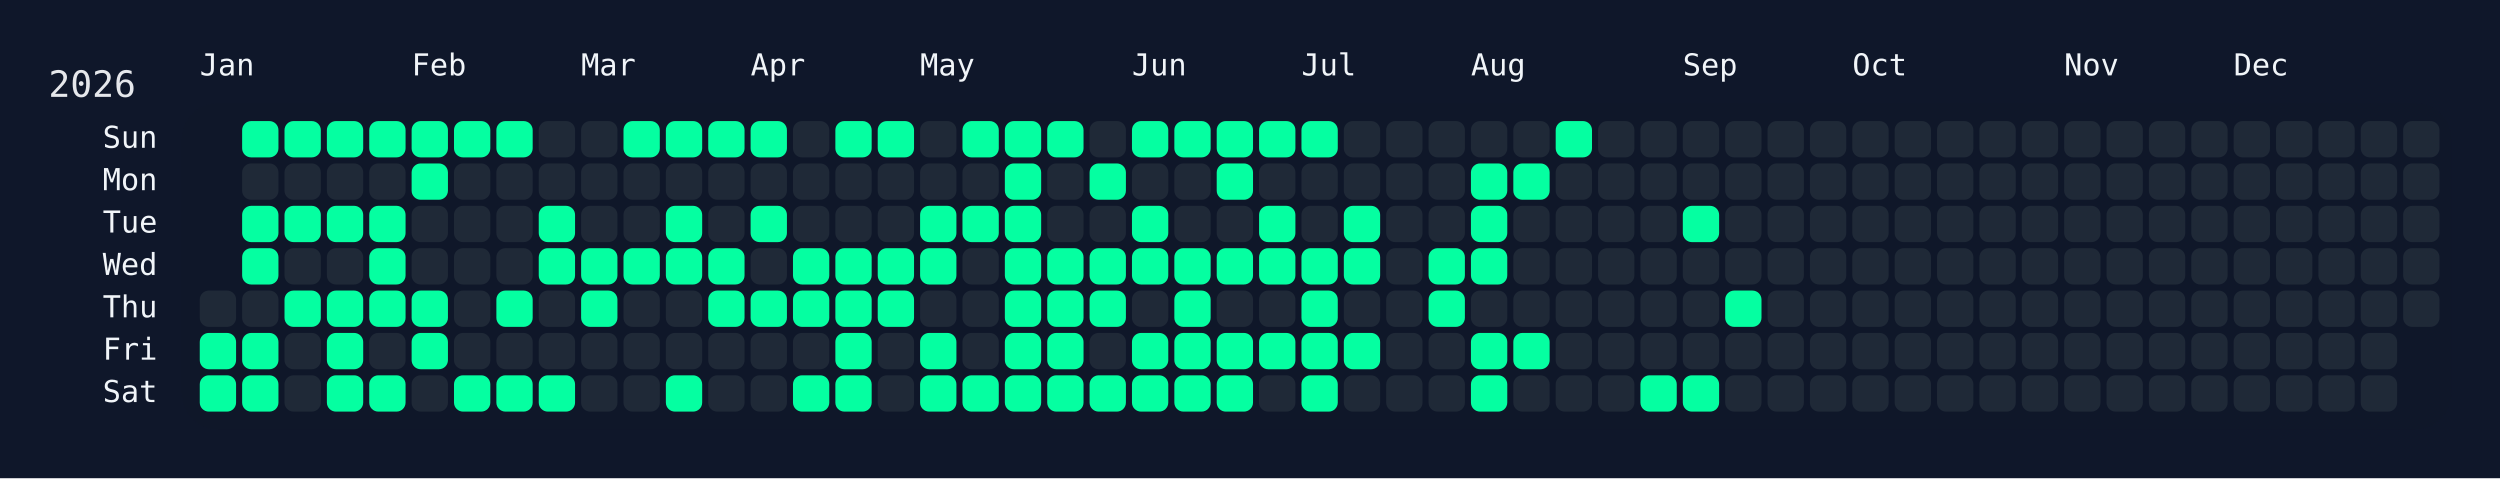
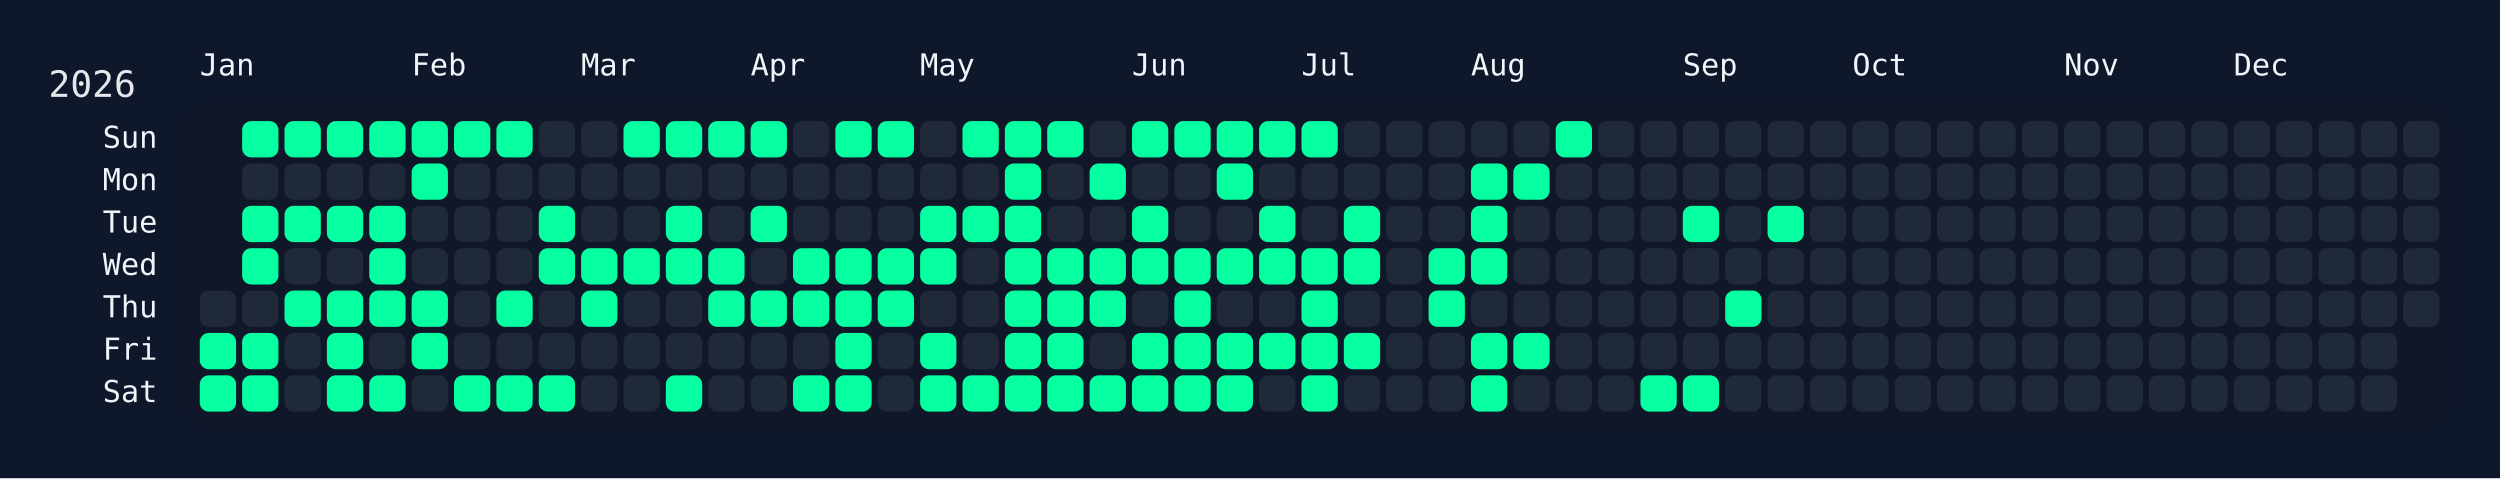
<svg xmlns="http://www.w3.org/2000/svg" width="826" height="158" viewBox="0 0 826 158">
  <rect width="826" height="158" fill="#0f172a" />
  <rect x="60" y="34" width="750" height="108" rx="12" ry="12" fill="rgba(15, 23, 42, 0.8)" />
  <text x="16" y="32" font-size="12" fill="#e5e7eb" font-family="JetBrains Mono, ui-monospace, SFMono-Regular, Menlo, Monaco, Consolas, monospace">2026</text>
  <text x="66" y="18" font-size="10" fill="#f1f5f9" font-family="JetBrains Mono, ui-monospace, SFMono-Regular, Menlo, Monaco, Consolas, monospace" dominant-baseline="hanging">Jan</text>
  <text x="136" y="18" font-size="10" fill="#f1f5f9" font-family="JetBrains Mono, ui-monospace, SFMono-Regular, Menlo, Monaco, Consolas, monospace" dominant-baseline="hanging">Feb</text>
  <text x="192" y="18" font-size="10" fill="#f1f5f9" font-family="JetBrains Mono, ui-monospace, SFMono-Regular, Menlo, Monaco, Consolas, monospace" dominant-baseline="hanging">Mar</text>
  <text x="248" y="18" font-size="10" fill="#f1f5f9" font-family="JetBrains Mono, ui-monospace, SFMono-Regular, Menlo, Monaco, Consolas, monospace" dominant-baseline="hanging">Apr</text>
  <text x="304" y="18" font-size="10" fill="#f1f5f9" font-family="JetBrains Mono, ui-monospace, SFMono-Regular, Menlo, Monaco, Consolas, monospace" dominant-baseline="hanging">May</text>
  <text x="374" y="18" font-size="10" fill="#f1f5f9" font-family="JetBrains Mono, ui-monospace, SFMono-Regular, Menlo, Monaco, Consolas, monospace" dominant-baseline="hanging">Jun</text>
  <text x="430" y="18" font-size="10" fill="#f1f5f9" font-family="JetBrains Mono, ui-monospace, SFMono-Regular, Menlo, Monaco, Consolas, monospace" dominant-baseline="hanging">Jul</text>
  <text x="486" y="18" font-size="10" fill="#f1f5f9" font-family="JetBrains Mono, ui-monospace, SFMono-Regular, Menlo, Monaco, Consolas, monospace" dominant-baseline="hanging">Aug</text>
  <text x="556" y="18" font-size="10" fill="#f1f5f9" font-family="JetBrains Mono, ui-monospace, SFMono-Regular, Menlo, Monaco, Consolas, monospace" dominant-baseline="hanging">Sep</text>
  <text x="612" y="18" font-size="10" fill="#f1f5f9" font-family="JetBrains Mono, ui-monospace, SFMono-Regular, Menlo, Monaco, Consolas, monospace" dominant-baseline="hanging">Oct</text>
  <text x="682" y="18" font-size="10" fill="#f1f5f9" font-family="JetBrains Mono, ui-monospace, SFMono-Regular, Menlo, Monaco, Consolas, monospace" dominant-baseline="hanging">Nov</text>
  <text x="738" y="18" font-size="10" fill="#f1f5f9" font-family="JetBrains Mono, ui-monospace, SFMono-Regular, Menlo, Monaco, Consolas, monospace" dominant-baseline="hanging">Dec</text>
  <text x="52" y="46.0" font-size="10" fill="#f1f5f9" font-family="JetBrains Mono, ui-monospace, SFMono-Regular, Menlo, Monaco, Consolas, monospace" text-anchor="end" dominant-baseline="middle">Sun</text>
  <text x="52" y="60.0" font-size="10" fill="#f1f5f9" font-family="JetBrains Mono, ui-monospace, SFMono-Regular, Menlo, Monaco, Consolas, monospace" text-anchor="end" dominant-baseline="middle">Mon</text>
  <text x="52" y="74.0" font-size="10" fill="#f1f5f9" font-family="JetBrains Mono, ui-monospace, SFMono-Regular, Menlo, Monaco, Consolas, monospace" text-anchor="end" dominant-baseline="middle">Tue</text>
  <text x="52" y="88.0" font-size="10" fill="#f1f5f9" font-family="JetBrains Mono, ui-monospace, SFMono-Regular, Menlo, Monaco, Consolas, monospace" text-anchor="end" dominant-baseline="middle">Wed</text>
  <text x="52" y="102.0" font-size="10" fill="#f1f5f9" font-family="JetBrains Mono, ui-monospace, SFMono-Regular, Menlo, Monaco, Consolas, monospace" text-anchor="end" dominant-baseline="middle">Thu</text>
  <text x="52" y="116.0" font-size="10" fill="#f1f5f9" font-family="JetBrains Mono, ui-monospace, SFMono-Regular, Menlo, Monaco, Consolas, monospace" text-anchor="end" dominant-baseline="middle">Fri</text>
  <text x="52" y="130.0" font-size="10" fill="#f1f5f9" font-family="JetBrains Mono, ui-monospace, SFMono-Regular, Menlo, Monaco, Consolas, monospace" text-anchor="end" dominant-baseline="middle">Sat</text>
  <g transform="translate(66,40)">
    <rect x="0" y="56" width="12" height="12" rx="3" ry="3" fill="#1f2937" data-date="2026-01-01" />
    <rect x="0" y="70" width="12" height="12" rx="3" ry="3" fill="#05ffa1" data-date="2026-01-02" />
    <rect x="0" y="84" width="12" height="12" rx="3" ry="3" fill="#05ffa1" data-date="2026-01-03" />
    <rect x="14" y="0" width="12" height="12" rx="3" ry="3" fill="#05ffa1" data-date="2026-01-04" />
    <rect x="14" y="14" width="12" height="12" rx="3" ry="3" fill="#1f2937" data-date="2026-01-05" />
    <rect x="14" y="28" width="12" height="12" rx="3" ry="3" fill="#05ffa1" data-date="2026-01-06" />
    <rect x="14" y="42" width="12" height="12" rx="3" ry="3" fill="#05ffa1" data-date="2026-01-07" />
    <rect x="14" y="56" width="12" height="12" rx="3" ry="3" fill="#1f2937" data-date="2026-01-08" />
    <rect x="14" y="70" width="12" height="12" rx="3" ry="3" fill="#05ffa1" data-date="2026-01-09" />
    <rect x="14" y="84" width="12" height="12" rx="3" ry="3" fill="#05ffa1" data-date="2026-01-10" />
    <rect x="28" y="0" width="12" height="12" rx="3" ry="3" fill="#05ffa1" data-date="2026-01-11" />
    <rect x="28" y="14" width="12" height="12" rx="3" ry="3" fill="#1f2937" data-date="2026-01-12" />
    <rect x="28" y="28" width="12" height="12" rx="3" ry="3" fill="#05ffa1" data-date="2026-01-13" />
    <rect x="28" y="42" width="12" height="12" rx="3" ry="3" fill="#1f2937" data-date="2026-01-14" />
    <rect x="28" y="56" width="12" height="12" rx="3" ry="3" fill="#05ffa1" data-date="2026-01-15" />
    <rect x="28" y="70" width="12" height="12" rx="3" ry="3" fill="#1f2937" data-date="2026-01-16" />
    <rect x="28" y="84" width="12" height="12" rx="3" ry="3" fill="#1f2937" data-date="2026-01-17" />
    <rect x="42" y="0" width="12" height="12" rx="3" ry="3" fill="#05ffa1" data-date="2026-01-18" />
    <rect x="42" y="14" width="12" height="12" rx="3" ry="3" fill="#1f2937" data-date="2026-01-19" />
    <rect x="42" y="28" width="12" height="12" rx="3" ry="3" fill="#05ffa1" data-date="2026-01-20" />
    <rect x="42" y="42" width="12" height="12" rx="3" ry="3" fill="#1f2937" data-date="2026-01-21" />
    <rect x="42" y="56" width="12" height="12" rx="3" ry="3" fill="#05ffa1" data-date="2026-01-22" />
    <rect x="42" y="70" width="12" height="12" rx="3" ry="3" fill="#05ffa1" data-date="2026-01-23" />
    <rect x="42" y="84" width="12" height="12" rx="3" ry="3" fill="#05ffa1" data-date="2026-01-24" />
    <rect x="56" y="0" width="12" height="12" rx="3" ry="3" fill="#05ffa1" data-date="2026-01-25" />
    <rect x="56" y="14" width="12" height="12" rx="3" ry="3" fill="#1f2937" data-date="2026-01-26" />
    <rect x="56" y="28" width="12" height="12" rx="3" ry="3" fill="#05ffa1" data-date="2026-01-27" />
    <rect x="56" y="42" width="12" height="12" rx="3" ry="3" fill="#05ffa1" data-date="2026-01-28" />
    <rect x="56" y="56" width="12" height="12" rx="3" ry="3" fill="#05ffa1" data-date="2026-01-29" />
    <rect x="56" y="70" width="12" height="12" rx="3" ry="3" fill="#1f2937" data-date="2026-01-30" />
    <rect x="56" y="84" width="12" height="12" rx="3" ry="3" fill="#05ffa1" data-date="2026-01-31" />
    <rect x="70" y="0" width="12" height="12" rx="3" ry="3" fill="#05ffa1" data-date="2026-02-01" />
    <rect x="70" y="14" width="12" height="12" rx="3" ry="3" fill="#05ffa1" data-date="2026-02-02" />
    <rect x="70" y="28" width="12" height="12" rx="3" ry="3" fill="#1f2937" data-date="2026-02-03" />
    <rect x="70" y="42" width="12" height="12" rx="3" ry="3" fill="#1f2937" data-date="2026-02-04" />
    <rect x="70" y="56" width="12" height="12" rx="3" ry="3" fill="#05ffa1" data-date="2026-02-05" />
    <rect x="70" y="70" width="12" height="12" rx="3" ry="3" fill="#05ffa1" data-date="2026-02-06" />
    <rect x="70" y="84" width="12" height="12" rx="3" ry="3" fill="#1f2937" data-date="2026-02-07" />
    <rect x="84" y="0" width="12" height="12" rx="3" ry="3" fill="#05ffa1" data-date="2026-02-08" />
    <rect x="84" y="14" width="12" height="12" rx="3" ry="3" fill="#1f2937" data-date="2026-02-09" />
    <rect x="84" y="28" width="12" height="12" rx="3" ry="3" fill="#1f2937" data-date="2026-02-10" />
    <rect x="84" y="42" width="12" height="12" rx="3" ry="3" fill="#1f2937" data-date="2026-02-11" />
    <rect x="84" y="56" width="12" height="12" rx="3" ry="3" fill="#1f2937" data-date="2026-02-12" />
    <rect x="84" y="70" width="12" height="12" rx="3" ry="3" fill="#1f2937" data-date="2026-02-13" />
    <rect x="84" y="84" width="12" height="12" rx="3" ry="3" fill="#05ffa1" data-date="2026-02-14" />
    <rect x="98" y="0" width="12" height="12" rx="3" ry="3" fill="#05ffa1" data-date="2026-02-15" />
    <rect x="98" y="14" width="12" height="12" rx="3" ry="3" fill="#1f2937" data-date="2026-02-16" />
    <rect x="98" y="28" width="12" height="12" rx="3" ry="3" fill="#1f2937" data-date="2026-02-17" />
    <rect x="98" y="42" width="12" height="12" rx="3" ry="3" fill="#1f2937" data-date="2026-02-18" />
    <rect x="98" y="56" width="12" height="12" rx="3" ry="3" fill="#05ffa1" data-date="2026-02-19" />
    <rect x="98" y="70" width="12" height="12" rx="3" ry="3" fill="#1f2937" data-date="2026-02-20" />
    <rect x="98" y="84" width="12" height="12" rx="3" ry="3" fill="#05ffa1" data-date="2026-02-21" />
    <rect x="112" y="0" width="12" height="12" rx="3" ry="3" fill="#1f2937" data-date="2026-02-22" />
    <rect x="112" y="14" width="12" height="12" rx="3" ry="3" fill="#1f2937" data-date="2026-02-23" />
    <rect x="112" y="28" width="12" height="12" rx="3" ry="3" fill="#05ffa1" data-date="2026-02-24" />
    <rect x="112" y="42" width="12" height="12" rx="3" ry="3" fill="#05ffa1" data-date="2026-02-25" />
    <rect x="112" y="56" width="12" height="12" rx="3" ry="3" fill="#1f2937" data-date="2026-02-26" />
    <rect x="112" y="70" width="12" height="12" rx="3" ry="3" fill="#1f2937" data-date="2026-02-27" />
    <rect x="112" y="84" width="12" height="12" rx="3" ry="3" fill="#05ffa1" data-date="2026-02-28" />
    <rect x="126" y="0" width="12" height="12" rx="3" ry="3" fill="#1f2937" data-date="2026-03-01" />
    <rect x="126" y="14" width="12" height="12" rx="3" ry="3" fill="#1f2937" data-date="2026-03-02" />
    <rect x="126" y="28" width="12" height="12" rx="3" ry="3" fill="#1f2937" data-date="2026-03-03" />
    <rect x="126" y="42" width="12" height="12" rx="3" ry="3" fill="#05ffa1" data-date="2026-03-04" />
    <rect x="126" y="56" width="12" height="12" rx="3" ry="3" fill="#05ffa1" data-date="2026-03-05" />
    <rect x="126" y="70" width="12" height="12" rx="3" ry="3" fill="#1f2937" data-date="2026-03-06" />
    <rect x="126" y="84" width="12" height="12" rx="3" ry="3" fill="#1f2937" data-date="2026-03-07" />
    <rect x="140" y="0" width="12" height="12" rx="3" ry="3" fill="#05ffa1" data-date="2026-03-08" />
    <rect x="140" y="14" width="12" height="12" rx="3" ry="3" fill="#1f2937" data-date="2026-03-09" />
    <rect x="140" y="28" width="12" height="12" rx="3" ry="3" fill="#1f2937" data-date="2026-03-10" />
    <rect x="140" y="42" width="12" height="12" rx="3" ry="3" fill="#05ffa1" data-date="2026-03-11" />
    <rect x="140" y="56" width="12" height="12" rx="3" ry="3" fill="#1f2937" data-date="2026-03-12" />
    <rect x="140" y="70" width="12" height="12" rx="3" ry="3" fill="#1f2937" data-date="2026-03-13" />
    <rect x="140" y="84" width="12" height="12" rx="3" ry="3" fill="#1f2937" data-date="2026-03-14" />
    <rect x="154" y="0" width="12" height="12" rx="3" ry="3" fill="#05ffa1" data-date="2026-03-15" />
    <rect x="154" y="14" width="12" height="12" rx="3" ry="3" fill="#1f2937" data-date="2026-03-16" />
    <rect x="154" y="28" width="12" height="12" rx="3" ry="3" fill="#05ffa1" data-date="2026-03-17" />
    <rect x="154" y="42" width="12" height="12" rx="3" ry="3" fill="#05ffa1" data-date="2026-03-18" />
    <rect x="154" y="56" width="12" height="12" rx="3" ry="3" fill="#1f2937" data-date="2026-03-19" />
    <rect x="154" y="70" width="12" height="12" rx="3" ry="3" fill="#1f2937" data-date="2026-03-20" />
    <rect x="154" y="84" width="12" height="12" rx="3" ry="3" fill="#05ffa1" data-date="2026-03-21" />
    <rect x="168" y="0" width="12" height="12" rx="3" ry="3" fill="#05ffa1" data-date="2026-03-22" />
    <rect x="168" y="14" width="12" height="12" rx="3" ry="3" fill="#1f2937" data-date="2026-03-23" />
    <rect x="168" y="28" width="12" height="12" rx="3" ry="3" fill="#1f2937" data-date="2026-03-24" />
    <rect x="168" y="42" width="12" height="12" rx="3" ry="3" fill="#05ffa1" data-date="2026-03-25" />
    <rect x="168" y="56" width="12" height="12" rx="3" ry="3" fill="#05ffa1" data-date="2026-03-26" />
    <rect x="168" y="70" width="12" height="12" rx="3" ry="3" fill="#1f2937" data-date="2026-03-27" />
    <rect x="168" y="84" width="12" height="12" rx="3" ry="3" fill="#1f2937" data-date="2026-03-28" />
    <rect x="182" y="0" width="12" height="12" rx="3" ry="3" fill="#05ffa1" data-date="2026-03-29" />
    <rect x="182" y="14" width="12" height="12" rx="3" ry="3" fill="#1f2937" data-date="2026-03-30" />
    <rect x="182" y="28" width="12" height="12" rx="3" ry="3" fill="#05ffa1" data-date="2026-03-31" />
    <rect x="182" y="42" width="12" height="12" rx="3" ry="3" fill="#1f2937" data-date="2026-04-01" />
    <rect x="182" y="56" width="12" height="12" rx="3" ry="3" fill="#05ffa1" data-date="2026-04-02" />
    <rect x="182" y="70" width="12" height="12" rx="3" ry="3" fill="#1f2937" data-date="2026-04-03" />
    <rect x="182" y="84" width="12" height="12" rx="3" ry="3" fill="#1f2937" data-date="2026-04-04" />
    <rect x="196" y="0" width="12" height="12" rx="3" ry="3" fill="#1f2937" data-date="2026-04-05" />
    <rect x="196" y="14" width="12" height="12" rx="3" ry="3" fill="#1f2937" data-date="2026-04-06" />
    <rect x="196" y="28" width="12" height="12" rx="3" ry="3" fill="#1f2937" data-date="2026-04-07" />
    <rect x="196" y="42" width="12" height="12" rx="3" ry="3" fill="#05ffa1" data-date="2026-04-08" />
    <rect x="196" y="56" width="12" height="12" rx="3" ry="3" fill="#05ffa1" data-date="2026-04-09" />
    <rect x="196" y="70" width="12" height="12" rx="3" ry="3" fill="#1f2937" data-date="2026-04-10" />
    <rect x="196" y="84" width="12" height="12" rx="3" ry="3" fill="#05ffa1" data-date="2026-04-11" />
    <rect x="210" y="0" width="12" height="12" rx="3" ry="3" fill="#05ffa1" data-date="2026-04-12" />
    <rect x="210" y="14" width="12" height="12" rx="3" ry="3" fill="#1f2937" data-date="2026-04-13" />
    <rect x="210" y="28" width="12" height="12" rx="3" ry="3" fill="#1f2937" data-date="2026-04-14" />
    <rect x="210" y="42" width="12" height="12" rx="3" ry="3" fill="#05ffa1" data-date="2026-04-15" />
    <rect x="210" y="56" width="12" height="12" rx="3" ry="3" fill="#05ffa1" data-date="2026-04-16" />
    <rect x="210" y="70" width="12" height="12" rx="3" ry="3" fill="#05ffa1" data-date="2026-04-17" />
    <rect x="210" y="84" width="12" height="12" rx="3" ry="3" fill="#05ffa1" data-date="2026-04-18" />
    <rect x="224" y="0" width="12" height="12" rx="3" ry="3" fill="#05ffa1" data-date="2026-04-19" />
    <rect x="224" y="14" width="12" height="12" rx="3" ry="3" fill="#1f2937" data-date="2026-04-20" />
    <rect x="224" y="28" width="12" height="12" rx="3" ry="3" fill="#1f2937" data-date="2026-04-21" />
    <rect x="224" y="42" width="12" height="12" rx="3" ry="3" fill="#05ffa1" data-date="2026-04-22" />
    <rect x="224" y="56" width="12" height="12" rx="3" ry="3" fill="#05ffa1" data-date="2026-04-23" />
    <rect x="224" y="70" width="12" height="12" rx="3" ry="3" fill="#1f2937" data-date="2026-04-24" />
    <rect x="224" y="84" width="12" height="12" rx="3" ry="3" fill="#1f2937" data-date="2026-04-25" />
    <rect x="238" y="0" width="12" height="12" rx="3" ry="3" fill="#1f2937" data-date="2026-04-26" />
    <rect x="238" y="14" width="12" height="12" rx="3" ry="3" fill="#1f2937" data-date="2026-04-27" />
    <rect x="238" y="28" width="12" height="12" rx="3" ry="3" fill="#05ffa1" data-date="2026-04-28" />
    <rect x="238" y="42" width="12" height="12" rx="3" ry="3" fill="#05ffa1" data-date="2026-04-29" />
    <rect x="238" y="56" width="12" height="12" rx="3" ry="3" fill="#1f2937" data-date="2026-04-30" />
    <rect x="238" y="70" width="12" height="12" rx="3" ry="3" fill="#05ffa1" data-date="2026-05-01" />
    <rect x="238" y="84" width="12" height="12" rx="3" ry="3" fill="#05ffa1" data-date="2026-05-02" />
    <rect x="252" y="0" width="12" height="12" rx="3" ry="3" fill="#05ffa1" data-date="2026-05-03" />
    <rect x="252" y="14" width="12" height="12" rx="3" ry="3" fill="#1f2937" data-date="2026-05-04" />
    <rect x="252" y="28" width="12" height="12" rx="3" ry="3" fill="#05ffa1" data-date="2026-05-05" />
    <rect x="252" y="42" width="12" height="12" rx="3" ry="3" fill="#1f2937" data-date="2026-05-06" />
    <rect x="252" y="56" width="12" height="12" rx="3" ry="3" fill="#1f2937" data-date="2026-05-07" />
    <rect x="252" y="70" width="12" height="12" rx="3" ry="3" fill="#1f2937" data-date="2026-05-08" />
    <rect x="252" y="84" width="12" height="12" rx="3" ry="3" fill="#05ffa1" data-date="2026-05-09" />
    <rect x="266" y="0" width="12" height="12" rx="3" ry="3" fill="#05ffa1" data-date="2026-05-10" />
    <rect x="266" y="14" width="12" height="12" rx="3" ry="3" fill="#05ffa1" data-date="2026-05-11" />
    <rect x="266" y="28" width="12" height="12" rx="3" ry="3" fill="#05ffa1" data-date="2026-05-12" />
    <rect x="266" y="42" width="12" height="12" rx="3" ry="3" fill="#05ffa1" data-date="2026-05-13" />
    <rect x="266" y="56" width="12" height="12" rx="3" ry="3" fill="#05ffa1" data-date="2026-05-14" />
    <rect x="266" y="70" width="12" height="12" rx="3" ry="3" fill="#05ffa1" data-date="2026-05-15" />
    <rect x="266" y="84" width="12" height="12" rx="3" ry="3" fill="#05ffa1" data-date="2026-05-16" />
    <rect x="280" y="0" width="12" height="12" rx="3" ry="3" fill="#05ffa1" data-date="2026-05-17" />
    <rect x="280" y="14" width="12" height="12" rx="3" ry="3" fill="#1f2937" data-date="2026-05-18" />
    <rect x="280" y="28" width="12" height="12" rx="3" ry="3" fill="#1f2937" data-date="2026-05-19" />
    <rect x="280" y="42" width="12" height="12" rx="3" ry="3" fill="#05ffa1" data-date="2026-05-20" />
    <rect x="280" y="56" width="12" height="12" rx="3" ry="3" fill="#05ffa1" data-date="2026-05-21" />
    <rect x="280" y="70" width="12" height="12" rx="3" ry="3" fill="#05ffa1" data-date="2026-05-22" />
    <rect x="280" y="84" width="12" height="12" rx="3" ry="3" fill="#05ffa1" data-date="2026-05-23" />
    <rect x="294" y="0" width="12" height="12" rx="3" ry="3" fill="#1f2937" data-date="2026-05-24" />
    <rect x="294" y="14" width="12" height="12" rx="3" ry="3" fill="#05ffa1" data-date="2026-05-25" />
    <rect x="294" y="28" width="12" height="12" rx="3" ry="3" fill="#1f2937" data-date="2026-05-26" />
    <rect x="294" y="42" width="12" height="12" rx="3" ry="3" fill="#05ffa1" data-date="2026-05-27" />
    <rect x="294" y="56" width="12" height="12" rx="3" ry="3" fill="#05ffa1" data-date="2026-05-28" />
    <rect x="294" y="70" width="12" height="12" rx="3" ry="3" fill="#1f2937" data-date="2026-05-29" />
    <rect x="294" y="84" width="12" height="12" rx="3" ry="3" fill="#05ffa1" data-date="2026-05-30" />
    <rect x="308" y="0" width="12" height="12" rx="3" ry="3" fill="#05ffa1" data-date="2026-05-31" />
    <rect x="308" y="14" width="12" height="12" rx="3" ry="3" fill="#1f2937" data-date="2026-06-01" />
    <rect x="308" y="28" width="12" height="12" rx="3" ry="3" fill="#05ffa1" data-date="2026-06-02" />
    <rect x="308" y="42" width="12" height="12" rx="3" ry="3" fill="#05ffa1" data-date="2026-06-03" />
    <rect x="308" y="56" width="12" height="12" rx="3" ry="3" fill="#1f2937" data-date="2026-06-04" />
    <rect x="308" y="70" width="12" height="12" rx="3" ry="3" fill="#05ffa1" data-date="2026-06-05" />
    <rect x="308" y="84" width="12" height="12" rx="3" ry="3" fill="#05ffa1" data-date="2026-06-06" />
    <rect x="322" y="0" width="12" height="12" rx="3" ry="3" fill="#05ffa1" data-date="2026-06-07" />
    <rect x="322" y="14" width="12" height="12" rx="3" ry="3" fill="#1f2937" data-date="2026-06-08" />
    <rect x="322" y="28" width="12" height="12" rx="3" ry="3" fill="#1f2937" data-date="2026-06-09" />
    <rect x="322" y="42" width="12" height="12" rx="3" ry="3" fill="#05ffa1" data-date="2026-06-10" />
    <rect x="322" y="56" width="12" height="12" rx="3" ry="3" fill="#05ffa1" data-date="2026-06-11" />
    <rect x="322" y="70" width="12" height="12" rx="3" ry="3" fill="#05ffa1" data-date="2026-06-12" />
    <rect x="322" y="84" width="12" height="12" rx="3" ry="3" fill="#05ffa1" data-date="2026-06-13" />
    <rect x="336" y="0" width="12" height="12" rx="3" ry="3" fill="#05ffa1" data-date="2026-06-14" />
    <rect x="336" y="14" width="12" height="12" rx="3" ry="3" fill="#05ffa1" data-date="2026-06-15" />
    <rect x="336" y="28" width="12" height="12" rx="3" ry="3" fill="#1f2937" data-date="2026-06-16" />
    <rect x="336" y="42" width="12" height="12" rx="3" ry="3" fill="#05ffa1" data-date="2026-06-17" />
    <rect x="336" y="56" width="12" height="12" rx="3" ry="3" fill="#1f2937" data-date="2026-06-18" />
    <rect x="336" y="70" width="12" height="12" rx="3" ry="3" fill="#05ffa1" data-date="2026-06-19" />
    <rect x="336" y="84" width="12" height="12" rx="3" ry="3" fill="#05ffa1" data-date="2026-06-20" />
    <rect x="350" y="0" width="12" height="12" rx="3" ry="3" fill="#05ffa1" data-date="2026-06-21" />
    <rect x="350" y="14" width="12" height="12" rx="3" ry="3" fill="#1f2937" data-date="2026-06-22" />
    <rect x="350" y="28" width="12" height="12" rx="3" ry="3" fill="#05ffa1" data-date="2026-06-23" />
    <rect x="350" y="42" width="12" height="12" rx="3" ry="3" fill="#05ffa1" data-date="2026-06-24" />
    <rect x="350" y="56" width="12" height="12" rx="3" ry="3" fill="#1f2937" data-date="2026-06-25" />
    <rect x="350" y="70" width="12" height="12" rx="3" ry="3" fill="#05ffa1" data-date="2026-06-26" />
    <rect x="350" y="84" width="12" height="12" rx="3" ry="3" fill="#1f2937" data-date="2026-06-27" />
    <rect x="364" y="0" width="12" height="12" rx="3" ry="3" fill="#05ffa1" data-date="2026-06-28" />
    <rect x="364" y="14" width="12" height="12" rx="3" ry="3" fill="#1f2937" data-date="2026-06-29" />
    <rect x="364" y="28" width="12" height="12" rx="3" ry="3" fill="#1f2937" data-date="2026-06-30" />
    <rect x="364" y="42" width="12" height="12" rx="3" ry="3" fill="#05ffa1" data-date="2026-07-01" />
    <rect x="364" y="56" width="12" height="12" rx="3" ry="3" fill="#05ffa1" data-date="2026-07-02" />
    <rect x="364" y="70" width="12" height="12" rx="3" ry="3" fill="#05ffa1" data-date="2026-07-03" />
    <rect x="364" y="84" width="12" height="12" rx="3" ry="3" fill="#05ffa1" data-date="2026-07-04" />
    <rect x="378" y="0" width="12" height="12" rx="3" ry="3" fill="#1f2937" data-date="2026-07-05" />
    <rect x="378" y="14" width="12" height="12" rx="3" ry="3" fill="#1f2937" data-date="2026-07-06" />
    <rect x="378" y="28" width="12" height="12" rx="3" ry="3" fill="#05ffa1" data-date="2026-07-07" />
    <rect x="378" y="42" width="12" height="12" rx="3" ry="3" fill="#05ffa1" data-date="2026-07-08" />
    <rect x="378" y="56" width="12" height="12" rx="3" ry="3" fill="#1f2937" data-date="2026-07-09" />
    <rect x="378" y="70" width="12" height="12" rx="3" ry="3" fill="#05ffa1" data-date="2026-07-10" />
    <rect x="378" y="84" width="12" height="12" rx="3" ry="3" fill="#1f2937" data-date="2026-07-11" />
    <rect x="392" y="0" width="12" height="12" rx="3" ry="3" fill="#1f2937" data-date="2026-07-12" />
    <rect x="392" y="14" width="12" height="12" rx="3" ry="3" fill="#1f2937" data-date="2026-07-13" />
    <rect x="392" y="28" width="12" height="12" rx="3" ry="3" fill="#1f2937" data-date="2026-07-14" />
    <rect x="392" y="42" width="12" height="12" rx="3" ry="3" fill="#1f2937" data-date="2026-07-15" />
    <rect x="392" y="56" width="12" height="12" rx="3" ry="3" fill="#1f2937" data-date="2026-07-16" />
    <rect x="392" y="70" width="12" height="12" rx="3" ry="3" fill="#1f2937" data-date="2026-07-17" />
    <rect x="392" y="84" width="12" height="12" rx="3" ry="3" fill="#1f2937" data-date="2026-07-18" />
    <rect x="406" y="0" width="12" height="12" rx="3" ry="3" fill="#1f2937" data-date="2026-07-19" />
    <rect x="406" y="14" width="12" height="12" rx="3" ry="3" fill="#1f2937" data-date="2026-07-20" />
    <rect x="406" y="28" width="12" height="12" rx="3" ry="3" fill="#1f2937" data-date="2026-07-21" />
    <rect x="406" y="42" width="12" height="12" rx="3" ry="3" fill="#05ffa1" data-date="2026-07-22" />
    <rect x="406" y="56" width="12" height="12" rx="3" ry="3" fill="#05ffa1" data-date="2026-07-23" />
    <rect x="406" y="70" width="12" height="12" rx="3" ry="3" fill="#1f2937" data-date="2026-07-24" />
    <rect x="406" y="84" width="12" height="12" rx="3" ry="3" fill="#1f2937" data-date="2026-07-25" />
    <rect x="420" y="0" width="12" height="12" rx="3" ry="3" fill="#1f2937" data-date="2026-07-26" />
    <rect x="420" y="14" width="12" height="12" rx="3" ry="3" fill="#05ffa1" data-date="2026-07-27" />
    <rect x="420" y="28" width="12" height="12" rx="3" ry="3" fill="#05ffa1" data-date="2026-07-28" />
    <rect x="420" y="42" width="12" height="12" rx="3" ry="3" fill="#05ffa1" data-date="2026-07-29" />
    <rect x="420" y="56" width="12" height="12" rx="3" ry="3" fill="#1f2937" data-date="2026-07-30" />
    <rect x="420" y="70" width="12" height="12" rx="3" ry="3" fill="#05ffa1" data-date="2026-07-31" />
    <rect x="420" y="84" width="12" height="12" rx="3" ry="3" fill="#05ffa1" data-date="2026-08-01" />
    <rect x="434" y="0" width="12" height="12" rx="3" ry="3" fill="#1f2937" data-date="2026-08-02" />
    <rect x="434" y="14" width="12" height="12" rx="3" ry="3" fill="#05ffa1" data-date="2026-08-03" />
    <rect x="434" y="28" width="12" height="12" rx="3" ry="3" fill="#1f2937" data-date="2026-08-04" />
    <rect x="434" y="42" width="12" height="12" rx="3" ry="3" fill="#1f2937" data-date="2026-08-05" />
    <rect x="434" y="56" width="12" height="12" rx="3" ry="3" fill="#1f2937" data-date="2026-08-06" />
    <rect x="434" y="70" width="12" height="12" rx="3" ry="3" fill="#05ffa1" data-date="2026-08-07" />
    <rect x="434" y="84" width="12" height="12" rx="3" ry="3" fill="#1f2937" data-date="2026-08-08" />
    <rect x="448" y="0" width="12" height="12" rx="3" ry="3" fill="#05ffa1" data-date="2026-08-09" />
    <rect x="448" y="14" width="12" height="12" rx="3" ry="3" fill="#1f2937" data-date="2026-08-10" />
    <rect x="448" y="28" width="12" height="12" rx="3" ry="3" fill="#1f2937" data-date="2026-08-11" />
    <rect x="448" y="42" width="12" height="12" rx="3" ry="3" fill="#1f2937" data-date="2026-08-12" />
    <rect x="448" y="56" width="12" height="12" rx="3" ry="3" fill="#1f2937" data-date="2026-08-13" />
    <rect x="448" y="70" width="12" height="12" rx="3" ry="3" fill="#1f2937" data-date="2026-08-14" />
    <rect x="448" y="84" width="12" height="12" rx="3" ry="3" fill="#1f2937" data-date="2026-08-15" />
    <rect x="462" y="0" width="12" height="12" rx="3" ry="3" fill="#1f2937" data-date="2026-08-16" />
    <rect x="462" y="14" width="12" height="12" rx="3" ry="3" fill="#1f2937" data-date="2026-08-17" />
    <rect x="462" y="28" width="12" height="12" rx="3" ry="3" fill="#1f2937" data-date="2026-08-18" />
    <rect x="462" y="42" width="12" height="12" rx="3" ry="3" fill="#1f2937" data-date="2026-08-19" />
    <rect x="462" y="56" width="12" height="12" rx="3" ry="3" fill="#1f2937" data-date="2026-08-20" />
    <rect x="462" y="70" width="12" height="12" rx="3" ry="3" fill="#1f2937" data-date="2026-08-21" />
    <rect x="462" y="84" width="12" height="12" rx="3" ry="3" fill="#1f2937" data-date="2026-08-22" />
    <rect x="476" y="0" width="12" height="12" rx="3" ry="3" fill="#1f2937" data-date="2026-08-23" />
    <rect x="476" y="14" width="12" height="12" rx="3" ry="3" fill="#1f2937" data-date="2026-08-24" />
    <rect x="476" y="28" width="12" height="12" rx="3" ry="3" fill="#1f2937" data-date="2026-08-25" />
    <rect x="476" y="42" width="12" height="12" rx="3" ry="3" fill="#1f2937" data-date="2026-08-26" />
    <rect x="476" y="56" width="12" height="12" rx="3" ry="3" fill="#1f2937" data-date="2026-08-27" />
    <rect x="476" y="70" width="12" height="12" rx="3" ry="3" fill="#1f2937" data-date="2026-08-28" />
    <rect x="476" y="84" width="12" height="12" rx="3" ry="3" fill="#05ffa1" data-date="2026-08-29" />
    <rect x="490" y="0" width="12" height="12" rx="3" ry="3" fill="#1f2937" data-date="2026-08-30" />
    <rect x="490" y="14" width="12" height="12" rx="3" ry="3" fill="#1f2937" data-date="2026-08-31" />
    <rect x="490" y="28" width="12" height="12" rx="3" ry="3" fill="#05ffa1" data-date="2026-09-01" />
    <rect x="490" y="42" width="12" height="12" rx="3" ry="3" fill="#1f2937" data-date="2026-09-02" />
    <rect x="490" y="56" width="12" height="12" rx="3" ry="3" fill="#1f2937" data-date="2026-09-03" />
    <rect x="490" y="70" width="12" height="12" rx="3" ry="3" fill="#1f2937" data-date="2026-09-04" />
    <rect x="490" y="84" width="12" height="12" rx="3" ry="3" fill="#05ffa1" data-date="2026-09-05" />
    <rect x="504" y="0" width="12" height="12" rx="3" ry="3" fill="#1f2937" data-date="2026-09-06" />
    <rect x="504" y="14" width="12" height="12" rx="3" ry="3" fill="#1f2937" data-date="2026-09-07" />
    <rect x="504" y="28" width="12" height="12" rx="3" ry="3" fill="#1f2937" data-date="2026-09-08" />
    <rect x="504" y="42" width="12" height="12" rx="3" ry="3" fill="#1f2937" data-date="2026-09-09" />
    <rect x="504" y="56" width="12" height="12" rx="3" ry="3" fill="#05ffa1" data-date="2026-09-10" />
    <rect x="504" y="70" width="12" height="12" rx="3" ry="3" fill="#1f2937" data-date="2026-09-11" />
    <rect x="504" y="84" width="12" height="12" rx="3" ry="3" fill="#1f2937" data-date="2026-09-12" />
    <rect x="518" y="0" width="12" height="12" rx="3" ry="3" fill="#1f2937" data-date="2026-09-13" />
    <rect x="518" y="14" width="12" height="12" rx="3" ry="3" fill="#1f2937" data-date="2026-09-14" />
-     <rect x="518" y="28" width="12" height="12" rx="3" ry="3" fill="#1f2937" data-date="2026-09-15" />
+     <rect x="518" y="28" width="12" height="12" rx="3" ry="3" fill="#05ffa1" data-date="2026-09-15" />
    <rect x="518" y="42" width="12" height="12" rx="3" ry="3" fill="#1f2937" data-date="2026-09-16" />
    <rect x="518" y="56" width="12" height="12" rx="3" ry="3" fill="#1f2937" data-date="2026-09-17" />
    <rect x="518" y="70" width="12" height="12" rx="3" ry="3" fill="#1f2937" data-date="2026-09-18" />
    <rect x="518" y="84" width="12" height="12" rx="3" ry="3" fill="#1f2937" data-date="2026-09-19" />
    <rect x="532" y="0" width="12" height="12" rx="3" ry="3" fill="#1f2937" data-date="2026-09-20" />
    <rect x="532" y="14" width="12" height="12" rx="3" ry="3" fill="#1f2937" data-date="2026-09-21" />
    <rect x="532" y="28" width="12" height="12" rx="3" ry="3" fill="#1f2937" data-date="2026-09-22" />
    <rect x="532" y="42" width="12" height="12" rx="3" ry="3" fill="#1f2937" data-date="2026-09-23" />
    <rect x="532" y="56" width="12" height="12" rx="3" ry="3" fill="#1f2937" data-date="2026-09-24" />
    <rect x="532" y="70" width="12" height="12" rx="3" ry="3" fill="#1f2937" data-date="2026-09-25" />
    <rect x="532" y="84" width="12" height="12" rx="3" ry="3" fill="#1f2937" data-date="2026-09-26" />
    <rect x="546" y="0" width="12" height="12" rx="3" ry="3" fill="#1f2937" data-date="2026-09-27" />
    <rect x="546" y="14" width="12" height="12" rx="3" ry="3" fill="#1f2937" data-date="2026-09-28" />
    <rect x="546" y="28" width="12" height="12" rx="3" ry="3" fill="#1f2937" data-date="2026-09-29" />
    <rect x="546" y="42" width="12" height="12" rx="3" ry="3" fill="#1f2937" data-date="2026-09-30" />
    <rect x="546" y="56" width="12" height="12" rx="3" ry="3" fill="#1f2937" data-date="2026-10-01" />
    <rect x="546" y="70" width="12" height="12" rx="3" ry="3" fill="#1f2937" data-date="2026-10-02" />
    <rect x="546" y="84" width="12" height="12" rx="3" ry="3" fill="#1f2937" data-date="2026-10-03" />
    <rect x="560" y="0" width="12" height="12" rx="3" ry="3" fill="#1f2937" data-date="2026-10-04" />
    <rect x="560" y="14" width="12" height="12" rx="3" ry="3" fill="#1f2937" data-date="2026-10-05" />
    <rect x="560" y="28" width="12" height="12" rx="3" ry="3" fill="#1f2937" data-date="2026-10-06" />
    <rect x="560" y="42" width="12" height="12" rx="3" ry="3" fill="#1f2937" data-date="2026-10-07" />
    <rect x="560" y="56" width="12" height="12" rx="3" ry="3" fill="#1f2937" data-date="2026-10-08" />
    <rect x="560" y="70" width="12" height="12" rx="3" ry="3" fill="#1f2937" data-date="2026-10-09" />
    <rect x="560" y="84" width="12" height="12" rx="3" ry="3" fill="#1f2937" data-date="2026-10-10" />
    <rect x="574" y="0" width="12" height="12" rx="3" ry="3" fill="#1f2937" data-date="2026-10-11" />
    <rect x="574" y="14" width="12" height="12" rx="3" ry="3" fill="#1f2937" data-date="2026-10-12" />
    <rect x="574" y="28" width="12" height="12" rx="3" ry="3" fill="#1f2937" data-date="2026-10-13" />
    <rect x="574" y="42" width="12" height="12" rx="3" ry="3" fill="#1f2937" data-date="2026-10-14" />
    <rect x="574" y="56" width="12" height="12" rx="3" ry="3" fill="#1f2937" data-date="2026-10-15" />
    <rect x="574" y="70" width="12" height="12" rx="3" ry="3" fill="#1f2937" data-date="2026-10-16" />
    <rect x="574" y="84" width="12" height="12" rx="3" ry="3" fill="#1f2937" data-date="2026-10-17" />
    <rect x="588" y="0" width="12" height="12" rx="3" ry="3" fill="#1f2937" data-date="2026-10-18" />
    <rect x="588" y="14" width="12" height="12" rx="3" ry="3" fill="#1f2937" data-date="2026-10-19" />
    <rect x="588" y="28" width="12" height="12" rx="3" ry="3" fill="#1f2937" data-date="2026-10-20" />
    <rect x="588" y="42" width="12" height="12" rx="3" ry="3" fill="#1f2937" data-date="2026-10-21" />
    <rect x="588" y="56" width="12" height="12" rx="3" ry="3" fill="#1f2937" data-date="2026-10-22" />
    <rect x="588" y="70" width="12" height="12" rx="3" ry="3" fill="#1f2937" data-date="2026-10-23" />
    <rect x="588" y="84" width="12" height="12" rx="3" ry="3" fill="#1f2937" data-date="2026-10-24" />
    <rect x="602" y="0" width="12" height="12" rx="3" ry="3" fill="#1f2937" data-date="2026-10-25" />
    <rect x="602" y="14" width="12" height="12" rx="3" ry="3" fill="#1f2937" data-date="2026-10-26" />
    <rect x="602" y="28" width="12" height="12" rx="3" ry="3" fill="#1f2937" data-date="2026-10-27" />
    <rect x="602" y="42" width="12" height="12" rx="3" ry="3" fill="#1f2937" data-date="2026-10-28" />
    <rect x="602" y="56" width="12" height="12" rx="3" ry="3" fill="#1f2937" data-date="2026-10-29" />
    <rect x="602" y="70" width="12" height="12" rx="3" ry="3" fill="#1f2937" data-date="2026-10-30" />
    <rect x="602" y="84" width="12" height="12" rx="3" ry="3" fill="#1f2937" data-date="2026-10-31" />
    <rect x="616" y="0" width="12" height="12" rx="3" ry="3" fill="#1f2937" data-date="2026-11-01" />
    <rect x="616" y="14" width="12" height="12" rx="3" ry="3" fill="#1f2937" data-date="2026-11-02" />
    <rect x="616" y="28" width="12" height="12" rx="3" ry="3" fill="#1f2937" data-date="2026-11-03" />
    <rect x="616" y="42" width="12" height="12" rx="3" ry="3" fill="#1f2937" data-date="2026-11-04" />
    <rect x="616" y="56" width="12" height="12" rx="3" ry="3" fill="#1f2937" data-date="2026-11-05" />
    <rect x="616" y="70" width="12" height="12" rx="3" ry="3" fill="#1f2937" data-date="2026-11-06" />
    <rect x="616" y="84" width="12" height="12" rx="3" ry="3" fill="#1f2937" data-date="2026-11-07" />
    <rect x="630" y="0" width="12" height="12" rx="3" ry="3" fill="#1f2937" data-date="2026-11-08" />
    <rect x="630" y="14" width="12" height="12" rx="3" ry="3" fill="#1f2937" data-date="2026-11-09" />
    <rect x="630" y="28" width="12" height="12" rx="3" ry="3" fill="#1f2937" data-date="2026-11-10" />
    <rect x="630" y="42" width="12" height="12" rx="3" ry="3" fill="#1f2937" data-date="2026-11-11" />
    <rect x="630" y="56" width="12" height="12" rx="3" ry="3" fill="#1f2937" data-date="2026-11-12" />
    <rect x="630" y="70" width="12" height="12" rx="3" ry="3" fill="#1f2937" data-date="2026-11-13" />
    <rect x="630" y="84" width="12" height="12" rx="3" ry="3" fill="#1f2937" data-date="2026-11-14" />
    <rect x="644" y="0" width="12" height="12" rx="3" ry="3" fill="#1f2937" data-date="2026-11-15" />
    <rect x="644" y="14" width="12" height="12" rx="3" ry="3" fill="#1f2937" data-date="2026-11-16" />
    <rect x="644" y="28" width="12" height="12" rx="3" ry="3" fill="#1f2937" data-date="2026-11-17" />
    <rect x="644" y="42" width="12" height="12" rx="3" ry="3" fill="#1f2937" data-date="2026-11-18" />
    <rect x="644" y="56" width="12" height="12" rx="3" ry="3" fill="#1f2937" data-date="2026-11-19" />
    <rect x="644" y="70" width="12" height="12" rx="3" ry="3" fill="#1f2937" data-date="2026-11-20" />
    <rect x="644" y="84" width="12" height="12" rx="3" ry="3" fill="#1f2937" data-date="2026-11-21" />
    <rect x="658" y="0" width="12" height="12" rx="3" ry="3" fill="#1f2937" data-date="2026-11-22" />
    <rect x="658" y="14" width="12" height="12" rx="3" ry="3" fill="#1f2937" data-date="2026-11-23" />
    <rect x="658" y="28" width="12" height="12" rx="3" ry="3" fill="#1f2937" data-date="2026-11-24" />
    <rect x="658" y="42" width="12" height="12" rx="3" ry="3" fill="#1f2937" data-date="2026-11-25" />
    <rect x="658" y="56" width="12" height="12" rx="3" ry="3" fill="#1f2937" data-date="2026-11-26" />
    <rect x="658" y="70" width="12" height="12" rx="3" ry="3" fill="#1f2937" data-date="2026-11-27" />
    <rect x="658" y="84" width="12" height="12" rx="3" ry="3" fill="#1f2937" data-date="2026-11-28" />
    <rect x="672" y="0" width="12" height="12" rx="3" ry="3" fill="#1f2937" data-date="2026-11-29" />
    <rect x="672" y="14" width="12" height="12" rx="3" ry="3" fill="#1f2937" data-date="2026-11-30" />
    <rect x="672" y="28" width="12" height="12" rx="3" ry="3" fill="#1f2937" data-date="2026-12-01" />
    <rect x="672" y="42" width="12" height="12" rx="3" ry="3" fill="#1f2937" data-date="2026-12-02" />
    <rect x="672" y="56" width="12" height="12" rx="3" ry="3" fill="#1f2937" data-date="2026-12-03" />
    <rect x="672" y="70" width="12" height="12" rx="3" ry="3" fill="#1f2937" data-date="2026-12-04" />
    <rect x="672" y="84" width="12" height="12" rx="3" ry="3" fill="#1f2937" data-date="2026-12-05" />
    <rect x="686" y="0" width="12" height="12" rx="3" ry="3" fill="#1f2937" data-date="2026-12-06" />
    <rect x="686" y="14" width="12" height="12" rx="3" ry="3" fill="#1f2937" data-date="2026-12-07" />
    <rect x="686" y="28" width="12" height="12" rx="3" ry="3" fill="#1f2937" data-date="2026-12-08" />
    <rect x="686" y="42" width="12" height="12" rx="3" ry="3" fill="#1f2937" data-date="2026-12-09" />
    <rect x="686" y="56" width="12" height="12" rx="3" ry="3" fill="#1f2937" data-date="2026-12-10" />
    <rect x="686" y="70" width="12" height="12" rx="3" ry="3" fill="#1f2937" data-date="2026-12-11" />
    <rect x="686" y="84" width="12" height="12" rx="3" ry="3" fill="#1f2937" data-date="2026-12-12" />
    <rect x="700" y="0" width="12" height="12" rx="3" ry="3" fill="#1f2937" data-date="2026-12-13" />
    <rect x="700" y="14" width="12" height="12" rx="3" ry="3" fill="#1f2937" data-date="2026-12-14" />
    <rect x="700" y="28" width="12" height="12" rx="3" ry="3" fill="#1f2937" data-date="2026-12-15" />
    <rect x="700" y="42" width="12" height="12" rx="3" ry="3" fill="#1f2937" data-date="2026-12-16" />
    <rect x="700" y="56" width="12" height="12" rx="3" ry="3" fill="#1f2937" data-date="2026-12-17" />
    <rect x="700" y="70" width="12" height="12" rx="3" ry="3" fill="#1f2937" data-date="2026-12-18" />
    <rect x="700" y="84" width="12" height="12" rx="3" ry="3" fill="#1f2937" data-date="2026-12-19" />
    <rect x="714" y="0" width="12" height="12" rx="3" ry="3" fill="#1f2937" data-date="2026-12-20" />
    <rect x="714" y="14" width="12" height="12" rx="3" ry="3" fill="#1f2937" data-date="2026-12-21" />
    <rect x="714" y="28" width="12" height="12" rx="3" ry="3" fill="#1f2937" data-date="2026-12-22" />
    <rect x="714" y="42" width="12" height="12" rx="3" ry="3" fill="#1f2937" data-date="2026-12-23" />
    <rect x="714" y="56" width="12" height="12" rx="3" ry="3" fill="#1f2937" data-date="2026-12-24" />
    <rect x="714" y="70" width="12" height="12" rx="3" ry="3" fill="#1f2937" data-date="2026-12-25" />
    <rect x="714" y="84" width="12" height="12" rx="3" ry="3" fill="#1f2937" data-date="2026-12-26" />
    <rect x="728" y="0" width="12" height="12" rx="3" ry="3" fill="#1f2937" data-date="2026-12-27" />
    <rect x="728" y="14" width="12" height="12" rx="3" ry="3" fill="#1f2937" data-date="2026-12-28" />
    <rect x="728" y="28" width="12" height="12" rx="3" ry="3" fill="#1f2937" data-date="2026-12-29" />
    <rect x="728" y="42" width="12" height="12" rx="3" ry="3" fill="#1f2937" data-date="2026-12-30" />
    <rect x="728" y="56" width="12" height="12" rx="3" ry="3" fill="#1f2937" data-date="2026-12-31" />
  </g>
</svg>
